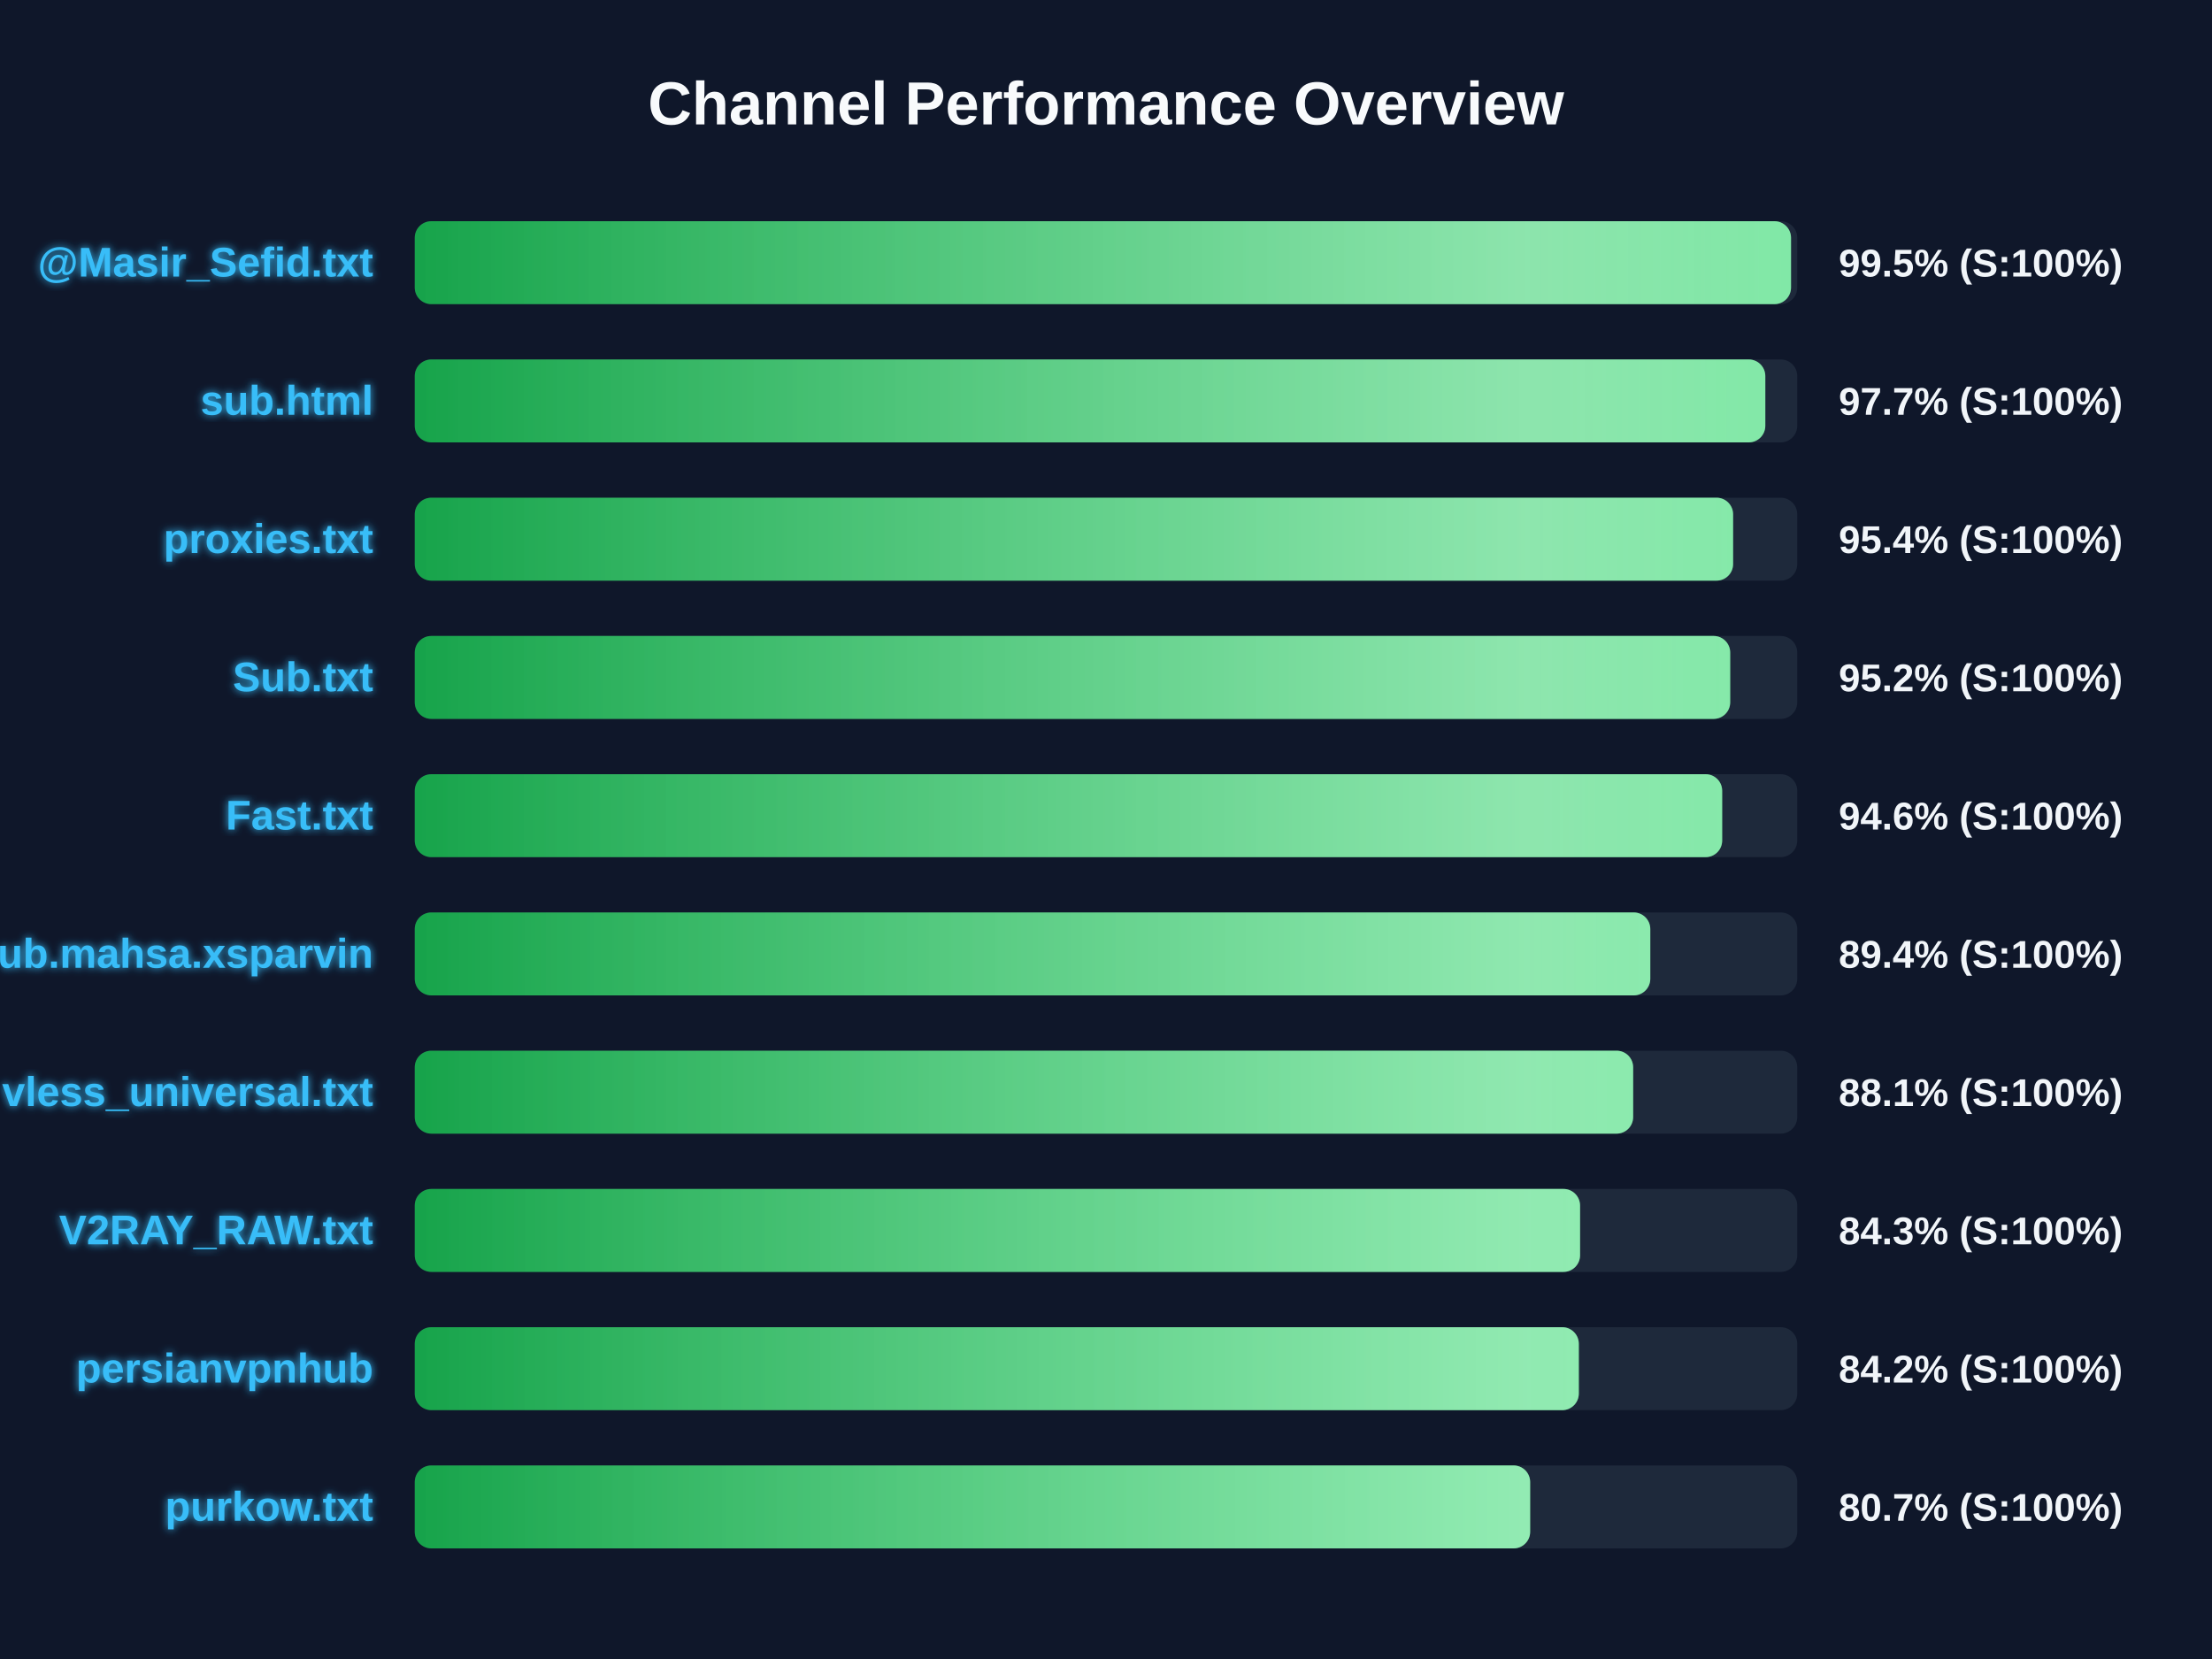
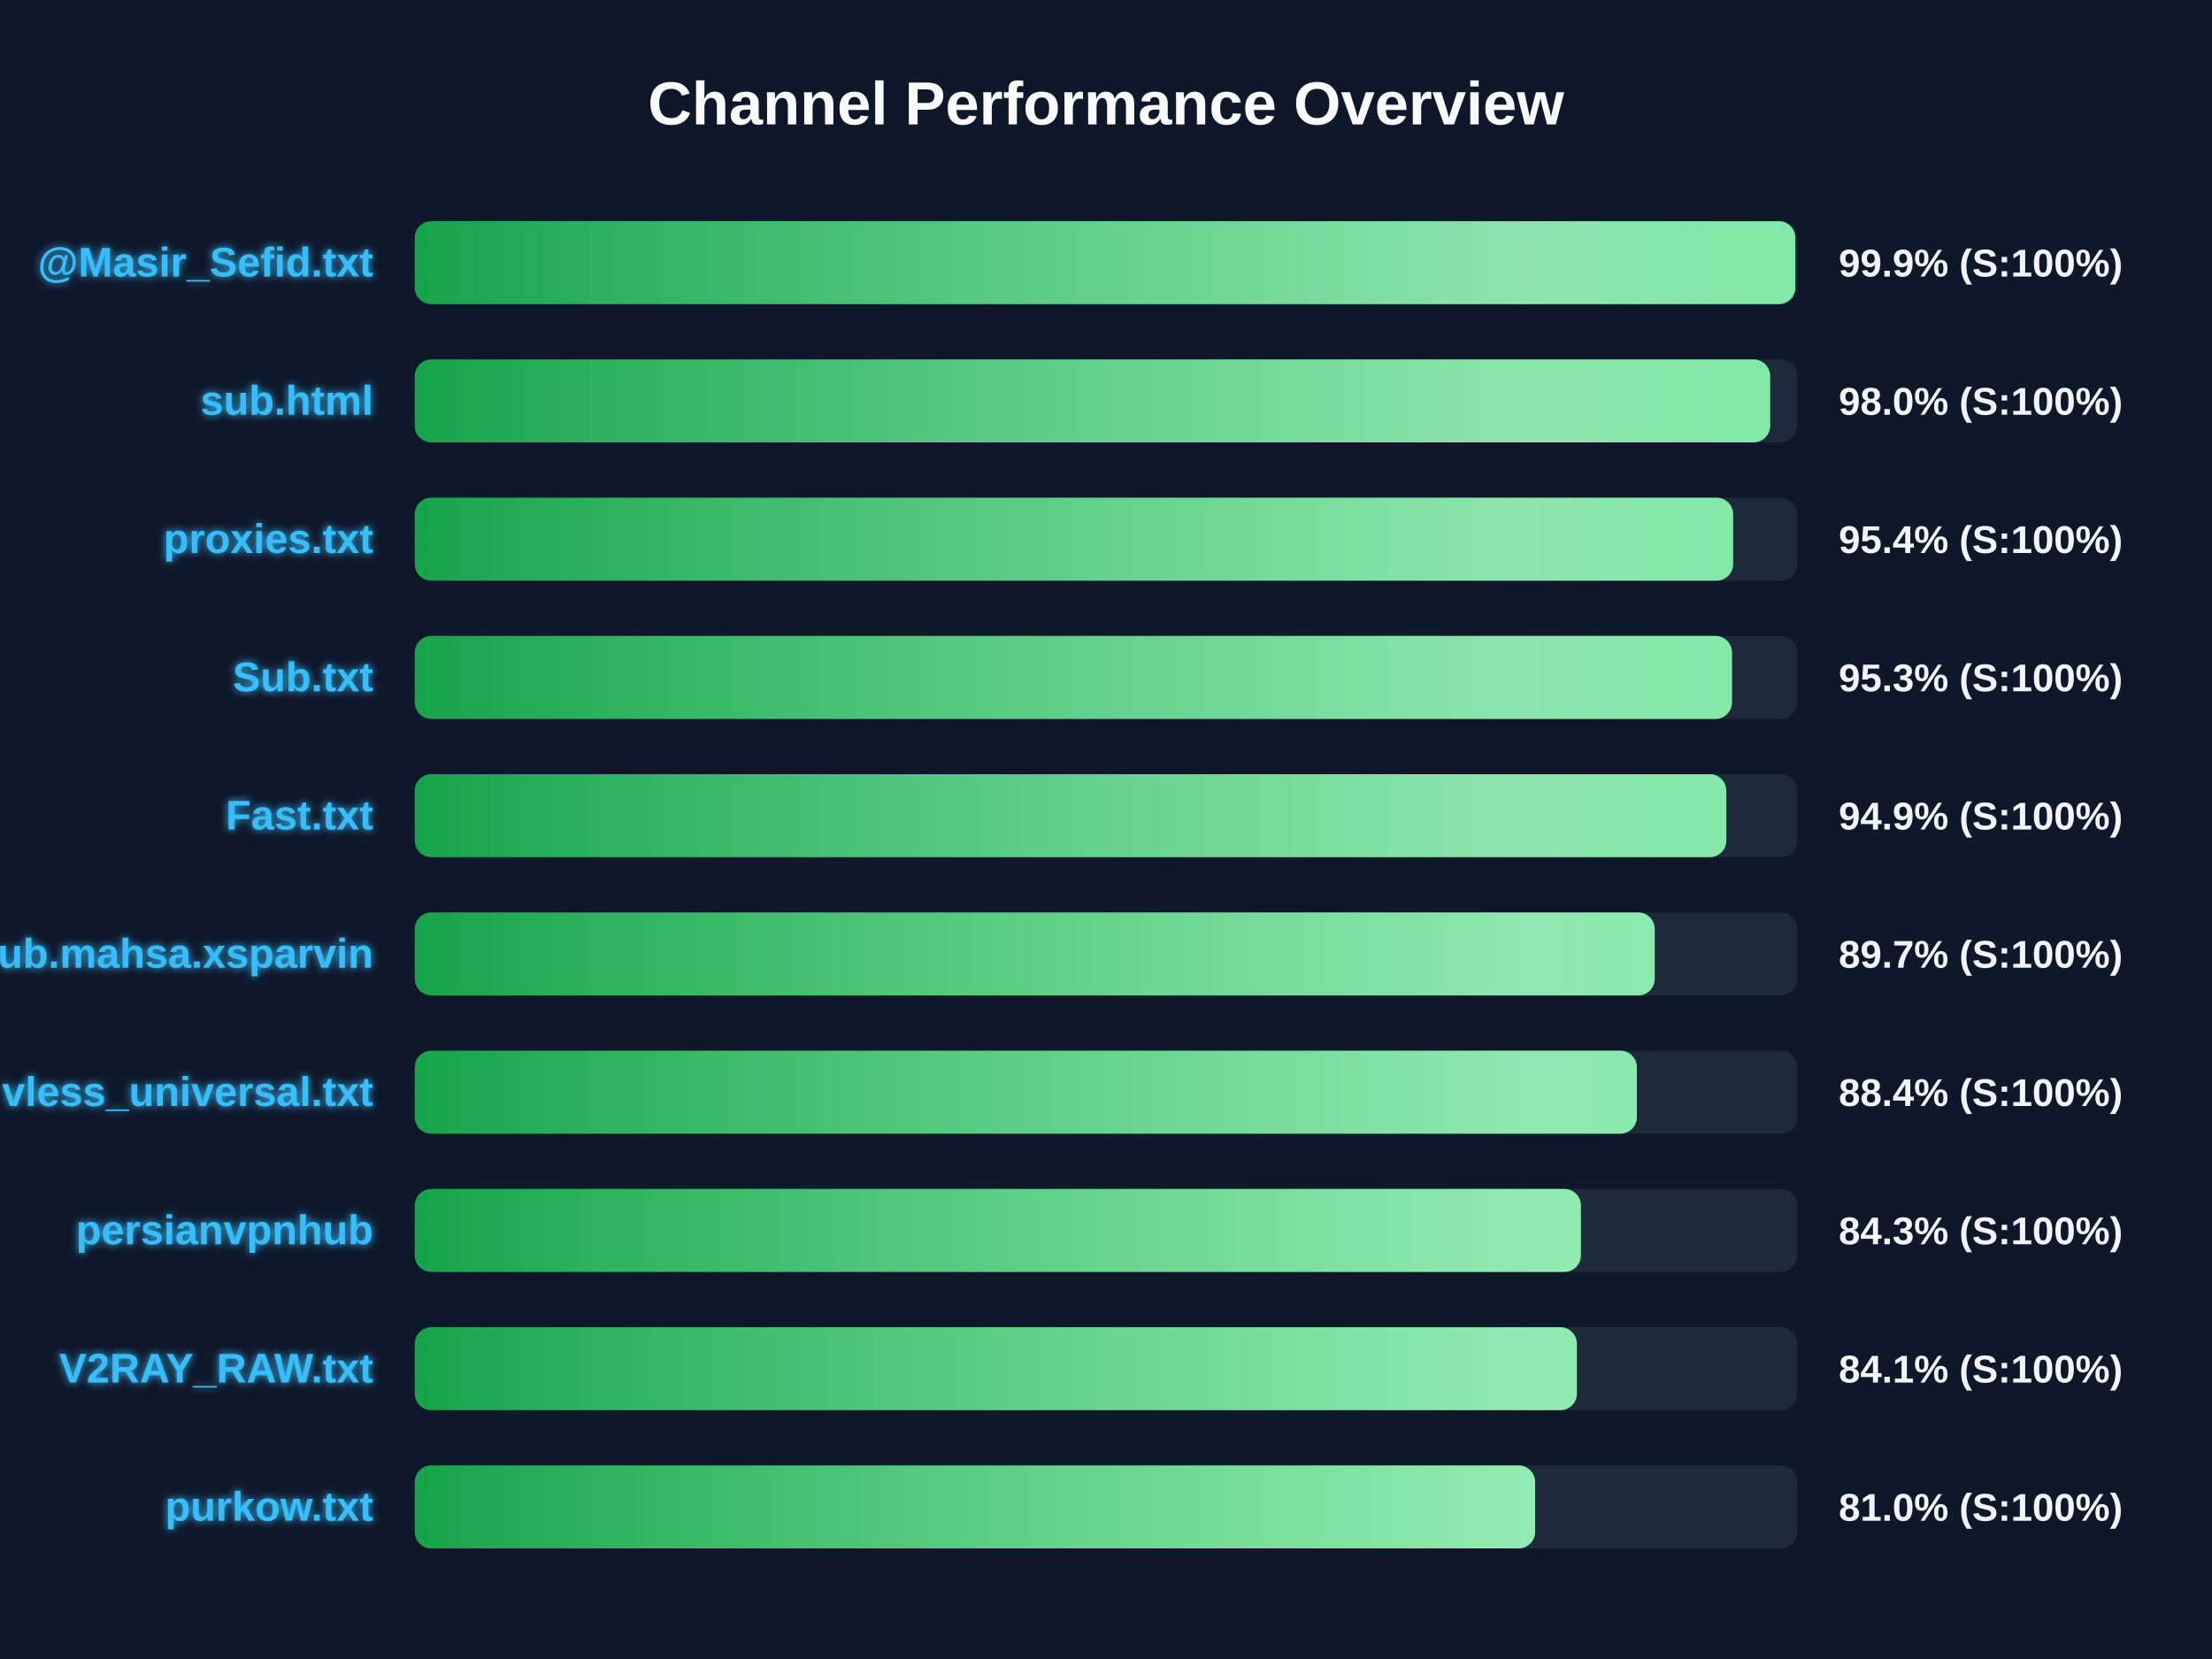
<svg xmlns="http://www.w3.org/2000/svg" width="800" height="600" version="1.1">
  <defs>
    <linearGradient id="grad-green" x1="0%" y1="0%" x2="100%" y2="0%">
      <stop offset="0%" stop-color="#16a34a" />
      <stop offset="100%" stop-color="#4ade80" />
    </linearGradient>
    <linearGradient id="grad-yellow" x1="0%" y1="0%" x2="100%" y2="0%">
      <stop offset="0%" stop-color="#ca8a04" />
      <stop offset="100%" stop-color="#fde047" />
    </linearGradient>
    <linearGradient id="grad-red" x1="0%" y1="0%" x2="100%" y2="0%">
      <stop offset="0%" stop-color="#dc2626" />
      <stop offset="100%" stop-color="#f87171" />
    </linearGradient>
    <linearGradient id="shimmer" x1="0%" y1="0%" x2="100%" y2="0%">
      <stop offset="0%" stop-color="rgba(255,255,255,0)" />
      <stop offset="50%" stop-color="rgba(255,255,255,0.4)" />
      <stop offset="100%" stop-color="rgba(255,255,255,0)" />
    </linearGradient>
    <filter id="glow" x="-20%" y="-20%" width="140%" height="140%">
      <feGaussianBlur stdDeviation="1.5" result="blur" />
      <feComposite in="SourceGraphic" in2="blur" operator="over" />
    </filter>
  </defs>
  <style>
        .bg-rect { fill: #0f172a; }
        .title { font: bold 22px 'Segoe UI', Arial, sans-serif; fill: #f8fafc; }
        .row { font: bold 15px 'Segoe UI', Arial, sans-serif; fill: #38bdf8; filter: url(#glow); }
        .score { font: bold 14px 'Segoe UI', Arial, sans-serif; fill: #f1f5f9; }
        @keyframes shimmer-anim {
            0% { transform: translateX(-100%); }
            100% { transform: translateX(200%); }
        }
        .shimmer-rect {
            animation: shimmer-anim 2.5s infinite linear;
        }
    </style>
  <rect width="100%" height="100%" class="bg-rect" />
  <text x="400" y="45" text-anchor="middle" class="title">Channel Performance Overview</text>
  <rect x="150" y="80" width="500" height="30" fill="#1e293b" rx="6" />
  <clipPath id="clip-0">
-     <rect x="150" y="80" width="497.75" height="30" rx="6" />
+     <rect x="150" y="80" width="499.3" height="30" rx="6" />
  </clipPath>
-   <rect x="150" y="80" width="497.75" height="30" fill="url(#grad-green)" rx="6" />
+   <rect x="150" y="80" width="499.3" height="30" fill="url(#grad-green)" rx="6" />
  <g clip-path="url(#clip-0)">
    <rect x="150" y="80" width="100%" height="30" fill="url(#shimmer)" class="shimmer-rect" />
  </g>
  <text x="135" y="100" text-anchor="end" class="row">@Masir_Sefid.txt</text>
-   <text x="665" y="100" text-anchor="start" class="score">99.5% (S:100%)</text>
+   <text x="665" y="100" text-anchor="start" class="score">99.9% (S:100%)</text>
  <rect x="150" y="130" width="500" height="30" fill="#1e293b" rx="6" />
  <clipPath id="clip-1">
-     <rect x="150" y="130" width="488.45" height="30" rx="6" />
+     <rect x="150" y="130" width="490.2" height="30" rx="6" />
  </clipPath>
-   <rect x="150" y="130" width="488.45" height="30" fill="url(#grad-green)" rx="6" />
+   <rect x="150" y="130" width="490.2" height="30" fill="url(#grad-green)" rx="6" />
  <g clip-path="url(#clip-1)">
    <rect x="150" y="130" width="100%" height="30" fill="url(#shimmer)" class="shimmer-rect" />
  </g>
  <text x="135" y="150" text-anchor="end" class="row">sub.html</text>
-   <text x="665" y="150" text-anchor="start" class="score">97.7% (S:100%)</text>
+   <text x="665" y="150" text-anchor="start" class="score">98.0% (S:100%)</text>
  <rect x="150" y="180" width="500" height="30" fill="#1e293b" rx="6" />
  <clipPath id="clip-2">
    <rect x="150" y="180" width="476.8" height="30" rx="6" />
  </clipPath>
  <rect x="150" y="180" width="476.8" height="30" fill="url(#grad-green)" rx="6" />
  <g clip-path="url(#clip-2)">
    <rect x="150" y="180" width="100%" height="30" fill="url(#shimmer)" class="shimmer-rect" />
  </g>
  <text x="135" y="200" text-anchor="end" class="row">proxies.txt</text>
  <text x="665" y="200" text-anchor="start" class="score">95.4% (S:100%)</text>
  <rect x="150" y="230" width="500" height="30" fill="#1e293b" rx="6" />
  <clipPath id="clip-3">
-     <rect x="150" y="230" width="475.75" height="30" rx="6" />
+     <rect x="150" y="230" width="476.4" height="30" rx="6" />
  </clipPath>
-   <rect x="150" y="230" width="475.75" height="30" fill="url(#grad-green)" rx="6" />
+   <rect x="150" y="230" width="476.4" height="30" fill="url(#grad-green)" rx="6" />
  <g clip-path="url(#clip-3)">
    <rect x="150" y="230" width="100%" height="30" fill="url(#shimmer)" class="shimmer-rect" />
  </g>
  <text x="135" y="250" text-anchor="end" class="row">Sub.txt</text>
-   <text x="665" y="250" text-anchor="start" class="score">95.2% (S:100%)</text>
+   <text x="665" y="250" text-anchor="start" class="score">95.3% (S:100%)</text>
  <rect x="150" y="280" width="500" height="30" fill="#1e293b" rx="6" />
  <clipPath id="clip-4">
-     <rect x="150" y="280" width="472.85" height="30" rx="6" />
+     <rect x="150" y="280" width="474.35" height="30" rx="6" />
  </clipPath>
-   <rect x="150" y="280" width="472.85" height="30" fill="url(#grad-green)" rx="6" />
+   <rect x="150" y="280" width="474.35" height="30" fill="url(#grad-green)" rx="6" />
  <g clip-path="url(#clip-4)">
    <rect x="150" y="280" width="100%" height="30" fill="url(#shimmer)" class="shimmer-rect" />
  </g>
  <text x="135" y="300" text-anchor="end" class="row">Fast.txt</text>
-   <text x="665" y="300" text-anchor="start" class="score">94.6% (S:100%)</text>
+   <text x="665" y="300" text-anchor="start" class="score">94.9% (S:100%)</text>
  <rect x="150" y="330" width="500" height="30" fill="#1e293b" rx="6" />
  <clipPath id="clip-5">
-     <rect x="150" y="330" width="446.85" height="30" rx="6" />
+     <rect x="150" y="330" width="448.45" height="30" rx="6" />
  </clipPath>
-   <rect x="150" y="330" width="446.85" height="30" fill="url(#grad-green)" rx="6" />
+   <rect x="150" y="330" width="448.45" height="30" fill="url(#grad-green)" rx="6" />
  <g clip-path="url(#clip-5)">
    <rect x="150" y="330" width="100%" height="30" fill="url(#shimmer)" class="shimmer-rect" />
  </g>
  <text x="135" y="350" text-anchor="end" class="row">Sub.mahsa.xsparvin</text>
-   <text x="665" y="350" text-anchor="start" class="score">89.4% (S:100%)</text>
+   <text x="665" y="350" text-anchor="start" class="score">89.7% (S:100%)</text>
  <rect x="150" y="380" width="500" height="30" fill="#1e293b" rx="6" />
  <clipPath id="clip-6">
-     <rect x="150" y="380" width="440.65" height="30" rx="6" />
+     <rect x="150" y="380" width="442.0" height="30" rx="6" />
  </clipPath>
-   <rect x="150" y="380" width="440.65" height="30" fill="url(#grad-green)" rx="6" />
+   <rect x="150" y="380" width="442.0" height="30" fill="url(#grad-green)" rx="6" />
  <g clip-path="url(#clip-6)">
    <rect x="150" y="380" width="100%" height="30" fill="url(#shimmer)" class="shimmer-rect" />
  </g>
  <text x="135" y="400" text-anchor="end" class="row">vless_universal.txt</text>
-   <text x="665" y="400" text-anchor="start" class="score">88.1% (S:100%)</text>
+   <text x="665" y="400" text-anchor="start" class="score">88.4% (S:100%)</text>
  <rect x="150" y="430" width="500" height="30" fill="#1e293b" rx="6" />
  <clipPath id="clip-7">
-     <rect x="150" y="430" width="421.45" height="30" rx="6" />
+     <rect x="150" y="430" width="421.75" height="30" rx="6" />
  </clipPath>
-   <rect x="150" y="430" width="421.45" height="30" fill="url(#grad-green)" rx="6" />
+   <rect x="150" y="430" width="421.75" height="30" fill="url(#grad-green)" rx="6" />
  <g clip-path="url(#clip-7)">
    <rect x="150" y="430" width="100%" height="30" fill="url(#shimmer)" class="shimmer-rect" />
  </g>
-   <text x="135" y="450" text-anchor="end" class="row">V2RAY_RAW.txt</text>
+   <text x="135" y="450" text-anchor="end" class="row">persianvpnhub</text>
  <text x="665" y="450" text-anchor="start" class="score">84.3% (S:100%)</text>
  <rect x="150" y="480" width="500" height="30" fill="#1e293b" rx="6" />
  <clipPath id="clip-8">
-     <rect x="150" y="480" width="421.0" height="30" rx="6" />
+     <rect x="150" y="480" width="420.3" height="30" rx="6" />
  </clipPath>
-   <rect x="150" y="480" width="421.0" height="30" fill="url(#grad-green)" rx="6" />
+   <rect x="150" y="480" width="420.3" height="30" fill="url(#grad-green)" rx="6" />
  <g clip-path="url(#clip-8)">
    <rect x="150" y="480" width="100%" height="30" fill="url(#shimmer)" class="shimmer-rect" />
  </g>
-   <text x="135" y="500" text-anchor="end" class="row">persianvpnhub</text>
-   <text x="665" y="500" text-anchor="start" class="score">84.2% (S:100%)</text>
+   <text x="135" y="500" text-anchor="end" class="row">V2RAY_RAW.txt</text>
+   <text x="665" y="500" text-anchor="start" class="score">84.1% (S:100%)</text>
  <rect x="150" y="530" width="500" height="30" fill="#1e293b" rx="6" />
  <clipPath id="clip-9">
-     <rect x="150" y="530" width="403.4" height="30" rx="6" />
+     <rect x="150" y="530" width="405.2" height="30" rx="6" />
  </clipPath>
-   <rect x="150" y="530" width="403.4" height="30" fill="url(#grad-green)" rx="6" />
+   <rect x="150" y="530" width="405.2" height="30" fill="url(#grad-green)" rx="6" />
  <g clip-path="url(#clip-9)">
    <rect x="150" y="530" width="100%" height="30" fill="url(#shimmer)" class="shimmer-rect" />
  </g>
  <text x="135" y="550" text-anchor="end" class="row">purkow.txt</text>
-   <text x="665" y="550" text-anchor="start" class="score">80.7% (S:100%)</text>
+   <text x="665" y="550" text-anchor="start" class="score">81.0% (S:100%)</text>
</svg>
